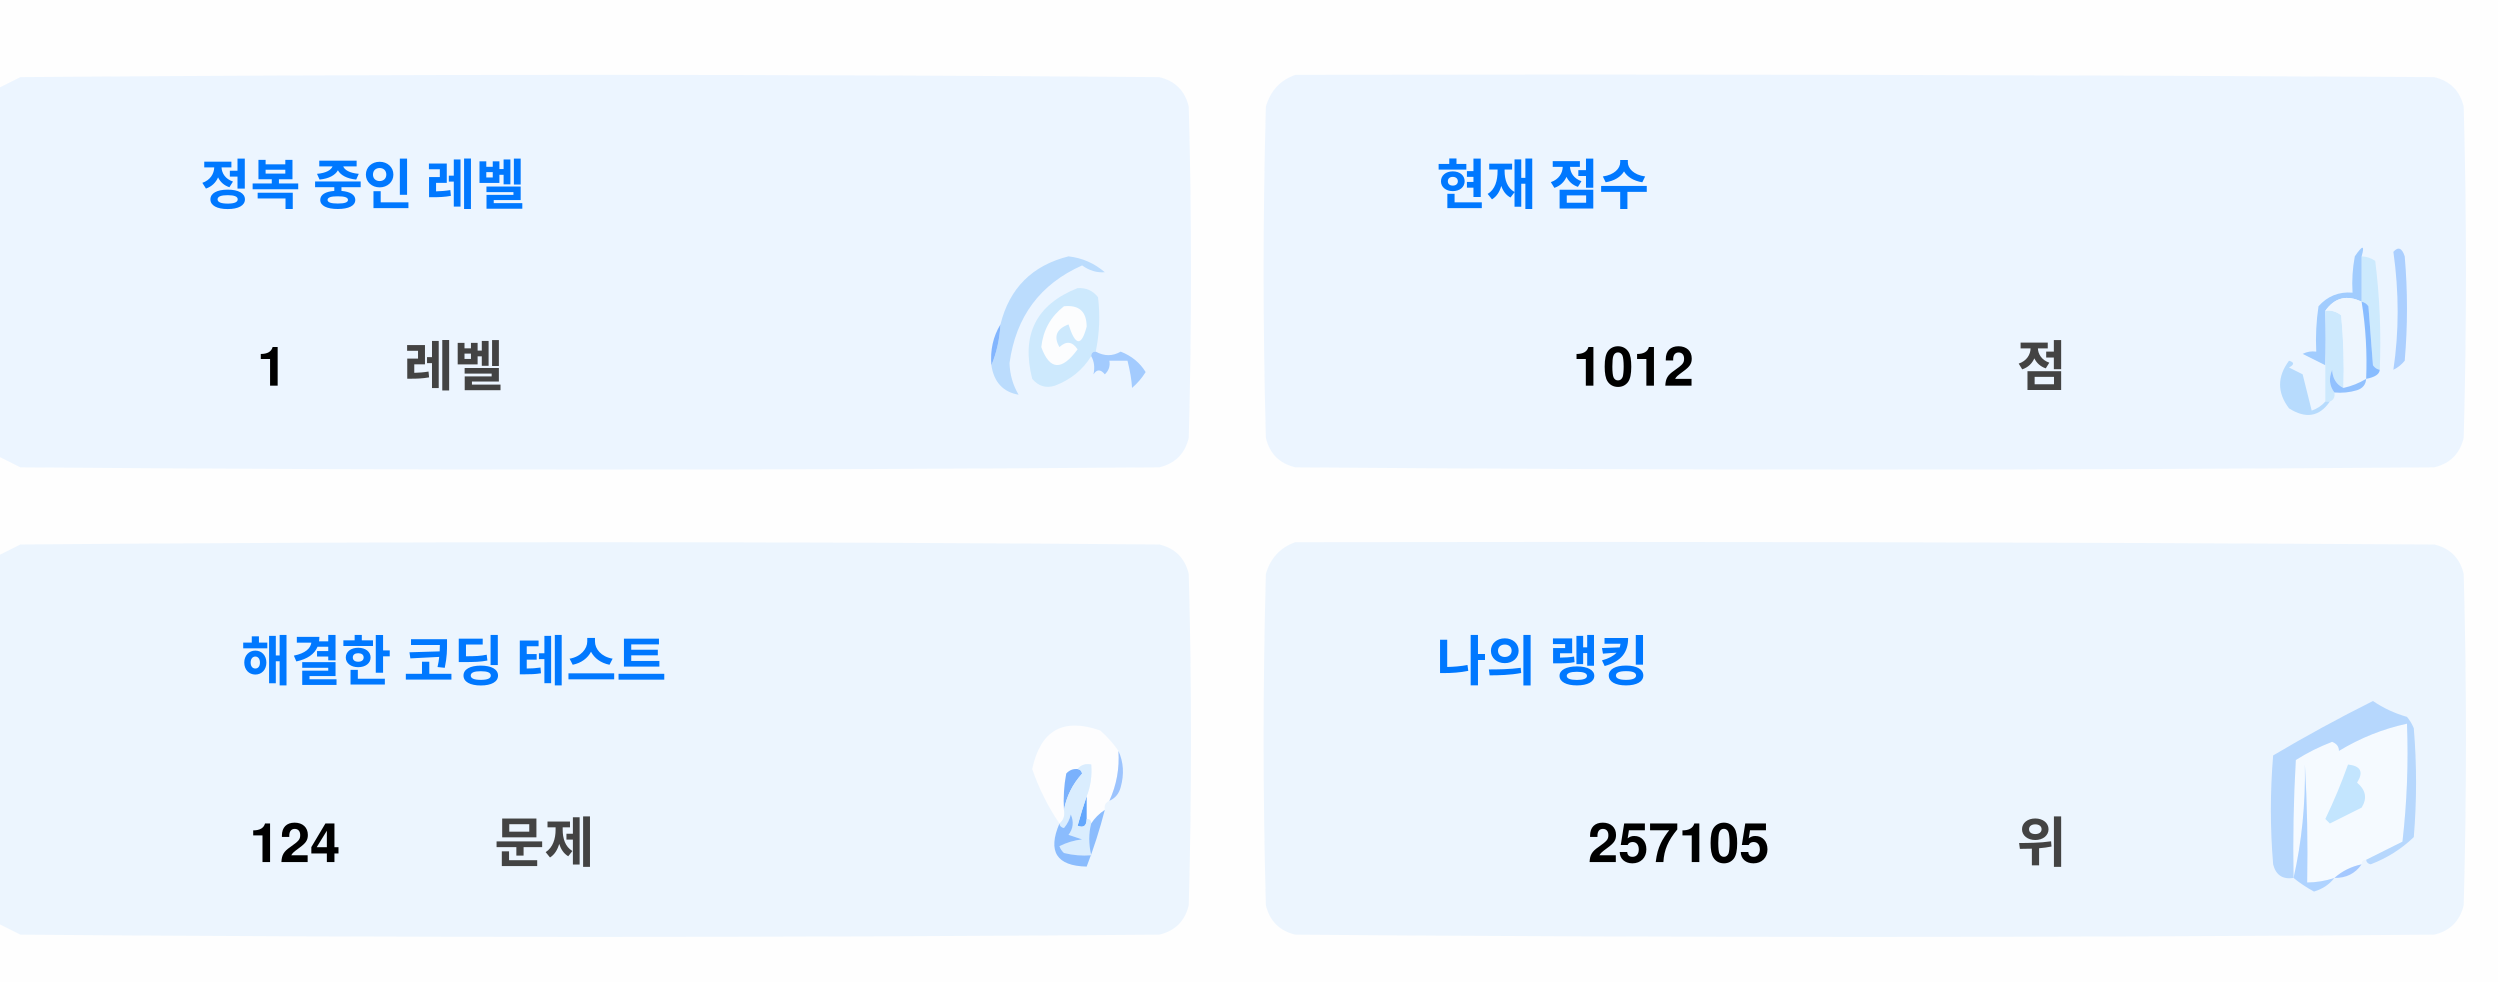
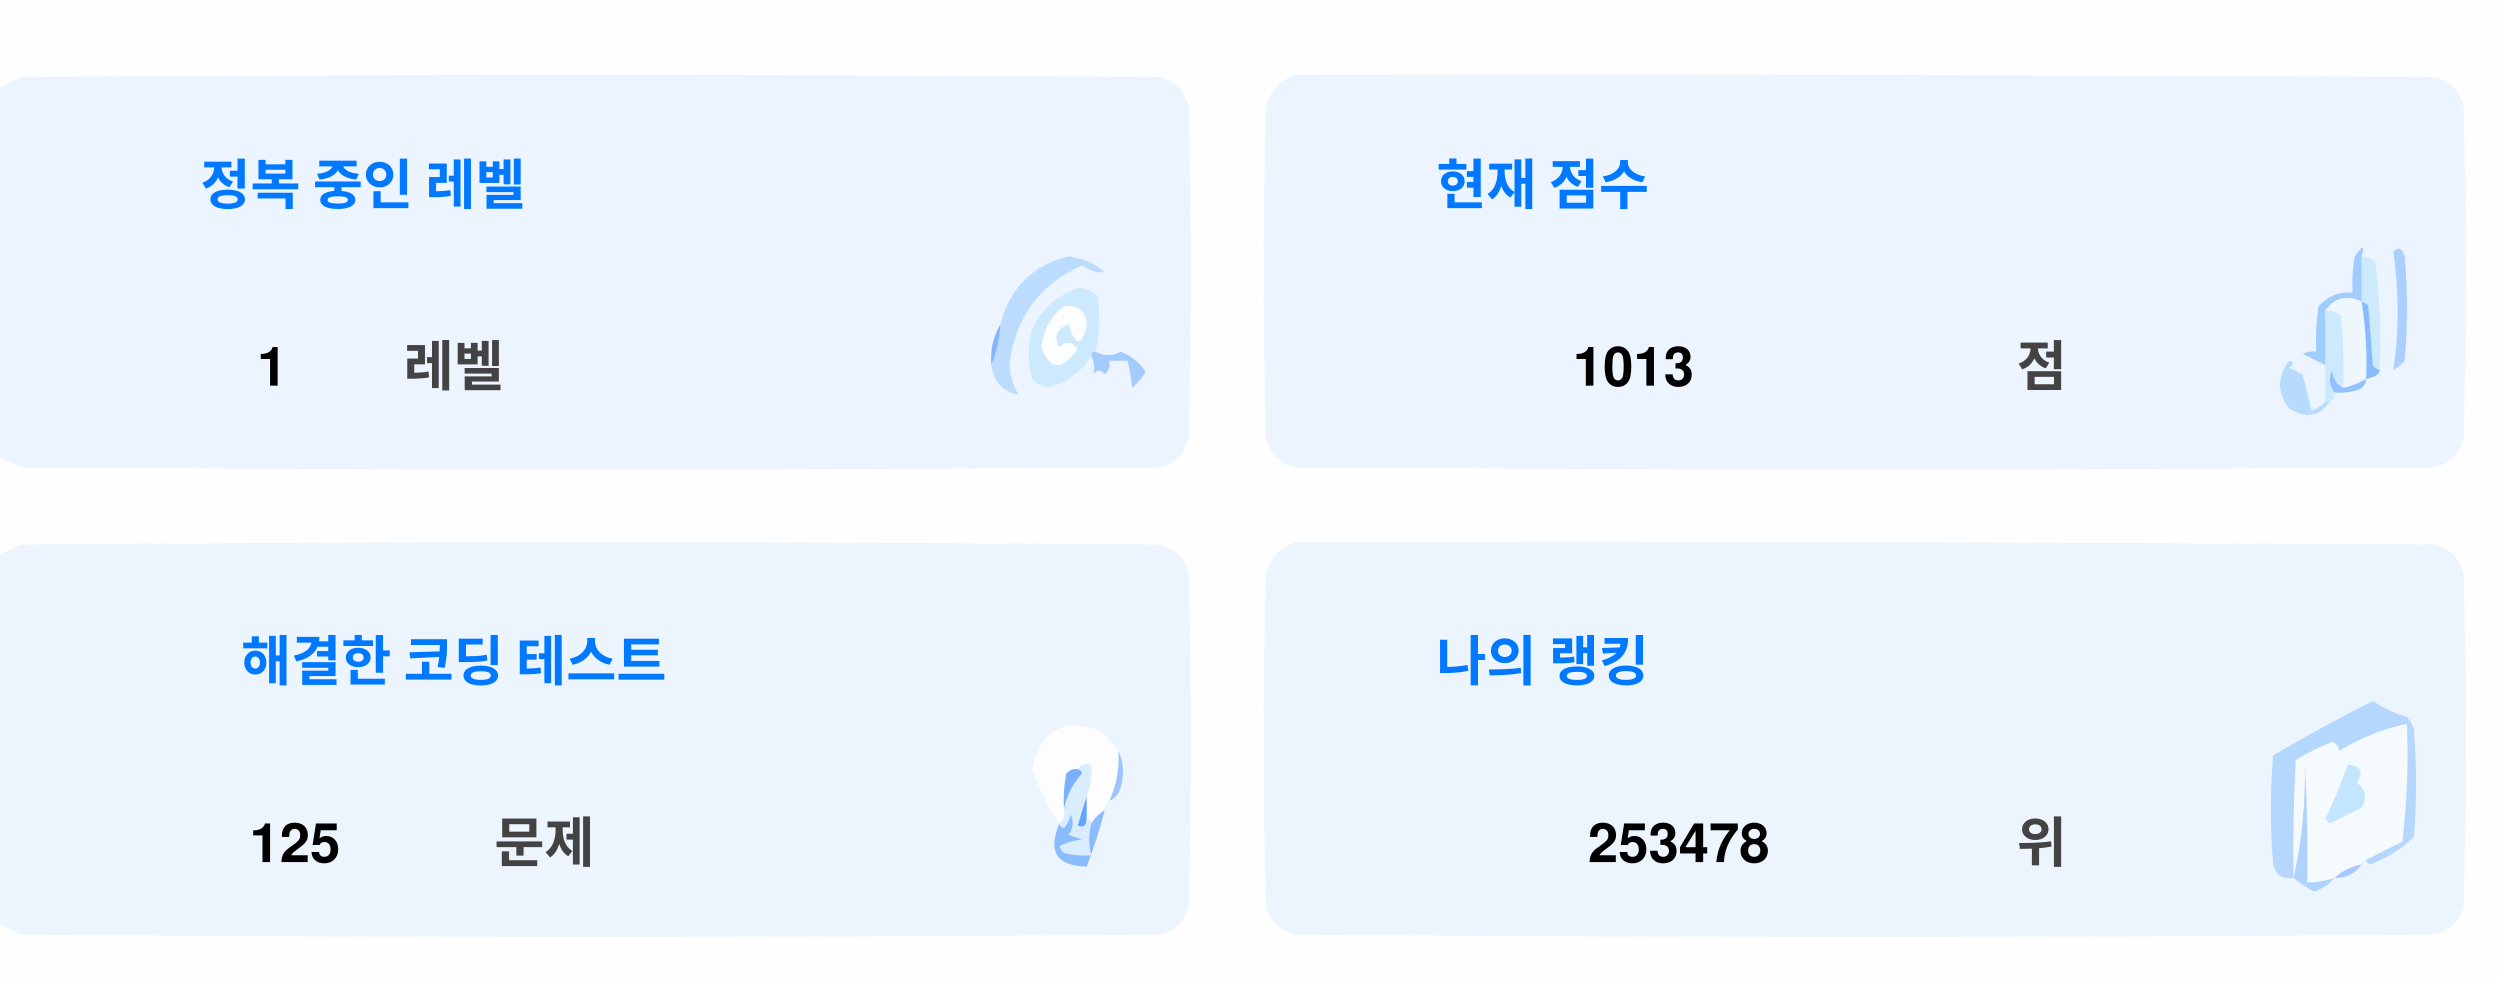
<svg xmlns="http://www.w3.org/2000/svg" version="1.1" width="551px" height="217px" style="shape-rendering:geometricPrecision; text-rendering:geometricPrecision; image-rendering:optimizeQuality; fill-rule:evenodd; clip-rule:evenodd">
  <style>.title {fill: #434343;font-size: 1rem;line-height: 1.5rem;font-weight: bold;font-family: -apple-system, BlinkMacSystemFont, Segoe UI, Helvetica, Arial, sans-serif, Apple Color Emoji, Segoe UI Emoji;}.desc {fill: #434343;font-size: 2.5rem;font-weight: bold;line-height: 1.5rem;font-family: -apple-system, BlinkMacSystemFont, Segoe UI, Helvetica, Arial, sans-serif, Apple Color Emoji, Segoe UI Emoji;}.desc-2 {fill: #434343;font-size: 1rem;font-weight: bold;line-height: 1.5rem;font-family: -apple-system, BlinkMacSystemFont, Segoe UI, Helvetica, Arial, sans-serif, Apple Color Emoji, Segoe UI Emoji;}.text, .desc {animation: twinkling 4s ease-in-out infinite;}@keyframes twinkling {40% { opacity: 1; }50% { opacity: 0.5; }60% { opacity: 1; }70% { opacity: 0.5; }80% { opacity: 1; }}</style>
  <g>
    <path style="opacity:1" fill="#fefefe" d="M -0.5,-0.5 C 183.167,-0.5 366.833,-0.5 550.5,-0.5C 550.5,71.833 550.5,144.167 550.5,216.5C 366.833,216.5 183.167,216.5 -0.5,216.5C -0.5,212.167 -0.5,207.833 -0.5,203.5C 1.14,204.32 2.807,205.153 4.5,206C 88.167,206.667 171.833,206.667 255.5,206C 259,205.167 261.167,203 262,199.5C 262.667,175.167 262.667,150.833 262,126.5C 261.167,123 259,120.833 255.5,120C 171.833,119.333 88.167,119.333 4.5,120C 2.807,120.847 1.14,121.68 -0.5,122.5C -0.5,115.167 -0.5,107.833 -0.5,100.5C 1.14,101.32 2.807,102.153 4.5,103C 88.167,103.667 171.833,103.667 255.5,103C 259,102.167 261.167,100 262,96.5C 262.667,72.167 262.667,47.833 262,23.5C 261.167,20 259,17.833 255.5,17C 171.833,16.333 88.167,16.333 4.5,17C 2.807,17.847 1.14,18.68 -0.5,19.5C -0.5,12.833 -0.5,6.167 -0.5,-0.5 Z" />
  </g>
  <g>
    <path style="opacity:1" fill="#ecf5ff" d="M -0.5,100.5 C -0.5,73.5 -0.5,46.5 -0.5,19.5C 1.14,18.68 2.807,17.847 4.5,17C 88.167,16.333 171.833,16.333 255.5,17C 259,17.833 261.167,20 262,23.5C 262.667,47.833 262.667,72.167 262,96.5C 261.167,100 259,102.167 255.5,103C 171.833,103.667 88.167,103.667 4.5,103C 2.807,102.153 1.14,101.32 -0.5,100.5 Z" />
  </g>
  <g>
    <path style="opacity:1" fill="#ecf5ff" d="M 285.5,16.5 C 369.167,16.333 452.834,16.5 536.5,17C 540,17.833 542.167,20 543,23.5C 543.667,47.833 543.667,72.167 543,96.5C 542.167,100 540,102.167 536.5,103C 452.833,103.667 369.167,103.667 285.5,103C 282,102.167 279.833,100 279,96.5C 278.333,72.167 278.333,47.833 279,23.5C 280.018,19.985 282.185,17.652 285.5,16.5 Z" />
  </g>
  <g>
    <path style="opacity:1" fill="#cdeafd" d="M 520.5,56.5 C 521.583,56.539 522.583,56.873 523.5,57.5C 524.498,65.472 524.831,73.472 524.5,81.5C 523.883,81.389 523.383,81.056 523,80.5C 522.667,76.167 522.333,71.833 522,67.5C 521.617,66.944 521.117,66.611 520.5,66.5C 520.5,63.167 520.5,59.833 520.5,56.5 Z" />
  </g>
  <g>
    <path style="opacity:1" fill="#abcfff" d="M 527.5,55.5 C 528.566,54.308 529.399,54.641 530,56.5C 530.667,64.167 530.667,71.833 530,79.5C 529.311,80.357 528.478,81.023 527.5,81.5C 528.758,73.08 528.758,64.414 527.5,55.5 Z" />
  </g>
  <g>
    <path style="opacity:1" fill="#bbdcfd" d="M 218.5,80.5 C 219.657,77.727 220.324,74.727 220.5,71.5C 222.49,63.51 227.49,58.51 235.5,56.5C 238.528,56.847 241.194,58.014 243.5,60C 241.744,60.141 240.078,59.641 238.5,58.5C 229.247,62.607 223.914,69.773 222.5,80C 222.565,82.526 223.232,84.859 224.5,87C 221.07,86.397 219.07,84.231 218.5,80.5 Z" />
  </g>
  <g>
    <path style="opacity:1" fill="#cde9fd" d="M 241.5,77.5 C 240.833,77.5 240.5,77.833 240.5,78.5C 238.628,81.529 235.961,83.695 232.5,85C 230.536,85.624 228.869,85.124 227.5,83.5C 225.021,73.791 228.354,67.124 237.5,63.5C 239.374,63.39 240.874,64.056 242,65.5C 242.497,69.524 242.331,73.524 241.5,77.5 Z" />
  </g>
  <g>
    <path style="opacity:1" fill="#fcfdfe" d="M 234.5,67.5 C 237.826,67.162 239.493,68.662 239.5,72C 238.334,76.434 237,76.267 235.5,71.5C 232.832,72.515 232.166,74.182 233.5,76.5C 235.017,75.089 236.351,75.256 237.5,77C 234.006,81.771 231.34,81.605 229.5,76.5C 229.904,72.771 231.571,69.771 234.5,67.5 Z" />
  </g>
  <g>
    <path style="opacity:1" fill="#a1ccfe" d="M 520.5,56.5 C 520.5,59.833 520.5,63.167 520.5,66.5C 517.238,64.922 514.572,65.589 512.5,68.5C 512.617,72.81 512.617,76.81 512.5,80.5C 510.86,79.68 509.193,78.847 507.5,78C 508.448,77.517 509.448,77.35 510.5,77.5C 510.335,74.15 510.502,70.817 511,67.5C 512.995,65.253 515.495,64.253 518.5,64.5C 518.336,61.813 518.503,59.146 519,56.5C 520.731,53.969 521.231,53.969 520.5,56.5 Z" />
  </g>
  <g>
    <path style="opacity:1" fill="#cde9fd" d="M 512.5,68.5 C 513.822,68.33 514.989,68.663 516,69.5C 516.499,74.823 516.666,80.156 516.5,85.5C 514.955,84.77 514.122,83.437 514,81.5C 513.22,83.387 513.387,85.054 514.5,86.5C 514.672,87.492 514.338,88.158 513.5,88.5C 513.167,88.5 512.833,88.5 512.5,88.5C 512.5,85.833 512.5,83.167 512.5,80.5C 512.617,76.81 512.617,72.81 512.5,68.5 Z" />
  </g>
  <g>
    <path style="opacity:1" fill="#eef6fe" d="M 520.5,66.5 C 521.407,72.106 521.74,77.773 521.5,83.5C 519.95,84.441 518.284,85.108 516.5,85.5C 516.666,80.156 516.499,74.823 516,69.5C 514.989,68.663 513.822,68.33 512.5,68.5C 514.572,65.589 517.238,64.922 520.5,66.5 Z" />
  </g>
  <g>
    <path style="opacity:1" fill="#88bcff" d="M 520.5,66.5 C 521.117,66.611 521.617,66.944 522,67.5C 522.333,71.833 522.667,76.167 523,80.5C 523.383,81.056 523.883,81.389 524.5,81.5C 524.445,82.469 523.445,83.136 521.5,83.5C 521.74,77.773 521.407,72.106 520.5,66.5 Z" />
  </g>
  <g>
    <path style="opacity:1" fill="#82b5fe" d="M 220.5,71.5 C 220.324,74.727 219.657,77.727 218.5,80.5C 218.215,77.171 218.882,74.171 220.5,71.5 Z" />
  </g>
  <g>
    <path style="opacity:1" fill="#a3cbfe" d="M 240.5,78.5 C 240.5,77.833 240.833,77.5 241.5,77.5C 243.391,78.536 245.224,78.536 247,77.5C 249.391,78.429 251.225,79.929 252.5,82C 251.681,83.319 250.681,84.486 249.5,85.5C 249.409,83.777 249.075,81.777 248.5,79.5C 247.167,79.5 245.833,79.5 244.5,79.5C 244.719,80.675 244.386,81.675 243.5,82.5C 242.575,81.359 241.741,81.359 241,82.5C 241.331,80.981 241.164,79.648 240.5,78.5 Z" />
  </g>
  <g>
    <path style="opacity:1" fill="#b7dbfd" d="M 512.5,88.5 C 512.833,88.5 513.167,88.5 513.5,88.5C 511.199,91.857 508.199,92.357 504.5,90C 501.872,86.535 501.872,83.035 504.5,79.5C 505.696,79.846 505.696,80.346 504.5,81C 505.5,81.5 506.5,82 507.5,82.5C 508.167,85.167 508.833,87.833 509.5,90.5C 510.739,90.058 511.739,89.391 512.5,88.5 Z" />
  </g>
  <g>
    <path style="opacity:1" fill="#92c1fe" d="M 516.5,85.5 C 518.284,85.108 519.95,84.441 521.5,83.5C 521.423,84.75 520.756,85.583 519.5,86C 517.866,86.493 516.199,86.66 514.5,86.5C 513.387,85.054 513.22,83.387 514,81.5C 514.122,83.437 514.955,84.77 516.5,85.5 Z" />
  </g>
  <g>
    <path style="opacity:1" fill="#ecf5fe" d="M -0.5,203.5 C -0.5,176.5 -0.5,149.5 -0.5,122.5C 1.14,121.68 2.807,120.847 4.5,120C 88.167,119.333 171.833,119.333 255.5,120C 259,120.833 261.167,123 262,126.5C 262.667,150.833 262.667,175.167 262,199.5C 261.167,203 259,205.167 255.5,206C 171.833,206.667 88.167,206.667 4.5,206C 2.807,205.153 1.14,204.32 -0.5,203.5 Z" />
  </g>
  <g>
    <path style="opacity:1" fill="#ecf5fe" d="M 285.5,119.5 C 369.167,119.333 452.834,119.5 536.5,120C 540,120.833 542.167,123 543,126.5C 543.667,150.833 543.667,175.167 543,199.5C 542.167,203 540,205.167 536.5,206C 452.833,206.667 369.167,206.667 285.5,206C 282,205.167 279.833,203 279,199.5C 278.333,175.167 278.333,150.833 279,126.5C 280.018,122.985 282.185,120.652 285.5,119.5 Z" />
  </g>
  <g>
    <path style="opacity:1" fill="#fdfdfe" d="M 246.5,165.5 C 246.758,169.367 246.092,173.034 244.5,176.5C 243.662,176.842 243.328,177.508 243.5,178.5C 242.272,179.306 241.272,180.306 240.5,181.5C 240.5,180.833 240.167,180.5 239.5,180.5C 239.5,178.833 239.5,177.167 239.5,175.5C 240.369,173.283 240.702,170.95 240.5,168.5C 239.209,168.263 238.209,168.596 237.5,169.5C 236.504,169.414 235.671,169.748 235,170.5C 234.503,173.146 234.336,175.813 234.5,178.5C 234.737,179.791 234.404,180.791 233.5,181.5C 230.986,177.806 228.986,173.806 227.5,169.5C 229.309,160.957 234.309,158.124 242.5,161C 244.07,162.397 245.404,163.897 246.5,165.5 Z" />
  </g>
  <g>
    <path style="opacity:1" fill="#f5faff" d="M 521.5,189.5 C 520.833,189.5 520.5,189.833 520.5,190.5C 518.181,190.992 516.181,191.992 514.5,193.5C 512.565,194.15 510.565,194.483 508.5,194.5C 508.666,185.827 508.5,177.16 508,168.5C 508.141,177.227 507.308,185.56 505.5,193.5C 505.334,184.827 505.5,176.16 506,167.5C 508.527,165.903 511.194,164.57 514,163.5C 515.011,163.892 515.511,164.559 515.5,165.5C 520.21,162.641 525.21,160.641 530.5,159.5C 530.831,168.192 530.498,176.859 529.5,185.5C 526.807,186.847 524.14,188.18 521.5,189.5 Z" />
  </g>
  <g>
    <path style="opacity:1" fill="#b6d7fd" d="M 521.5,189.5 C 524.14,188.18 526.807,186.847 529.5,185.5C 530.498,176.859 530.831,168.192 530.5,159.5C 525.21,160.641 520.21,162.641 515.5,165.5C 515.511,164.559 515.011,163.892 514,163.5C 511.194,164.57 508.527,165.903 506,167.5C 505.5,176.16 505.334,184.827 505.5,193.5C 503.089,193.863 501.589,192.863 501,190.5C 500.333,182.5 500.333,174.5 501,166.5C 508.173,162.246 515.507,158.246 523,154.5C 525.304,156.068 527.804,157.235 530.5,158C 531.126,158.75 531.626,159.584 532,160.5C 532.667,168.5 532.667,176.5 532,184.5C 529.292,187.111 526.125,189.111 522.5,190.5C 521.893,190.376 521.56,190.043 521.5,189.5 Z" />
  </g>
  <g>
    <path style="opacity:1" fill="#c3e5fe" d="M 517.5,168.5 C 520.317,168.801 520.984,170.134 519.5,172.5C 521.439,174.122 521.772,175.956 520.5,178C 518.167,179.167 515.833,180.333 513.5,181.5C 513.167,181.167 512.833,180.833 512.5,180.5C 514.414,176.515 516.081,172.515 517.5,168.5 Z" />
  </g>
  <g>
    <path style="opacity:1" fill="#7ab1fc" d="M 237.5,169.5 C 238.043,169.56 238.376,169.893 238.5,170.5C 236.395,172.836 235.062,175.503 234.5,178.5C 234.336,175.813 234.503,173.146 235,170.5C 235.671,169.748 236.504,169.414 237.5,169.5 Z" />
  </g>
  <g>
    <path style="opacity:1" fill="#afd3ff" d="M 514.5,193.5 C 513.378,194.947 511.878,195.947 510,196.5C 508.348,195.601 506.848,194.601 505.5,193.5C 507.308,185.56 508.141,177.227 508,168.5C 508.5,177.16 508.666,185.827 508.5,194.5C 510.565,194.483 512.565,194.15 514.5,193.5 Z" />
  </g>
  <g>
    <path style="opacity:1" fill="#9cc3fd" d="M 246.5,165.5 C 247.634,167.966 247.801,170.633 247,173.5C 246.623,174.942 245.79,175.942 244.5,176.5C 246.092,173.034 246.758,169.367 246.5,165.5 Z" />
  </g>
  <g>
    <path style="opacity:1" fill="#62a6fc" d="M 239.5,175.5 C 239.5,177.167 239.5,178.833 239.5,180.5C 239.483,182.028 238.816,182.528 237.5,182C 238.117,179.723 238.784,177.556 239.5,175.5 Z" />
  </g>
  <g>
    <path style="opacity:1" fill="#daedfe" d="M 237.5,169.5 C 238.209,168.596 239.209,168.263 240.5,168.5C 240.702,170.95 240.369,173.283 239.5,175.5C 238.784,177.556 238.117,179.723 237.5,182C 238.816,182.528 239.483,182.028 239.5,180.5C 240.167,180.5 240.5,180.833 240.5,181.5C 239.918,183.669 239.918,186.002 240.5,188.5C 238.473,188.662 236.473,188.495 234.5,188C 234.043,187.586 233.709,187.086 233.5,186.5C 235.078,185.702 236.744,185.202 238.5,185C 237.5,184.667 236.5,184.333 235.5,184C 236.554,182.612 236.72,181.112 236,179.5C 235.751,180.624 235.251,181.624 234.5,182.5C 233.893,182.376 233.56,182.043 233.5,181.5C 234.404,180.791 234.737,179.791 234.5,178.5C 235.062,175.503 236.395,172.836 238.5,170.5C 238.376,169.893 238.043,169.56 237.5,169.5 Z" />
  </g>
  <g>
    <path style="opacity:1" fill="#8bbcfd" d="M 243.5,178.5 C 242.395,182.803 241.062,186.969 239.5,191C 232.857,190.847 230.857,187.68 233.5,181.5C 233.56,182.043 233.893,182.376 234.5,182.5C 235.251,181.624 235.751,180.624 236,179.5C 236.72,181.112 236.554,182.612 235.5,184C 236.5,184.333 237.5,184.667 238.5,185C 236.744,185.202 235.078,185.702 233.5,186.5C 233.709,187.086 234.043,187.586 234.5,188C 236.473,188.495 238.473,188.662 240.5,188.5C 239.918,186.002 239.918,183.669 240.5,181.5C 241.272,180.306 242.272,179.306 243.5,178.5 Z" />
  </g>
  <g>
    <path style="opacity:1" fill="#a4c8ff" d="M 520.5,190.5 C 519.089,192.539 517.089,193.539 514.5,193.5C 516.181,191.992 518.181,190.992 520.5,190.5 Z" />
  </g>
  <text text-anchor="middle" x="80" y="45" class="title" style="fill:#0078ff;" stroke="#none" stroke-width="1">정복 중인 레벨</text>
  <text text-anchor="middle" x="60" y="85" class="desc" style="fill:#000000;" stroke="#none" stroke-width="1">1</text>
  <text text-anchor="middle" x="100" y="85" class="desc-2" style="fill:#434343;" stroke="#none" stroke-width="1">레벨</text>
  <text text-anchor="middle" x="340" y="45" class="title" style="fill:#0078ff;" stroke="#none" stroke-width="1">현재 점수</text>
-   <text text-anchor="middle" x="360" y="85" class="desc" style="fill:#000000;" stroke="#none" stroke-width="1">1012</text>
+   <text text-anchor="middle" x="360" y="85" class="desc" style="fill:#000000;" stroke="#none" stroke-width="1">1013</text>
  <text text-anchor="middle" x="450" y="85" class="desc-2" style="fill:#434343;" stroke="#none" stroke-width="1">점</text>
  <text text-anchor="middle" x="100" y="150" class="title" style="fill:#0078ff;" stroke="#none" stroke-width="1">해결한 코딩 테스트</text>
-   <text text-anchor="middle" x="65" y="190" class="desc" style="fill:#000000;" stroke="#none" stroke-width="1">124</text>
+   <text text-anchor="middle" x="65" y="190" class="desc" style="fill:#000000;" stroke="#none" stroke-width="1">125</text>
  <text text-anchor="middle" x="120" y="190" class="desc-2" style="fill:#434343;" stroke="#none" stroke-width="1">문제</text>
  <text text-anchor="middle" x="340" y="150" class="title" style="fill:#0078ff;" stroke="#none" stroke-width="1">나의 랭킹</text>
-   <text text-anchor="middle" x="370" y="190" class="desc" style="fill:#000000;" stroke="#none" stroke-width="1">257105</text>
+   <text text-anchor="middle" x="370" y="190" class="desc" style="fill:#000000;" stroke="#none" stroke-width="1">253478</text>
  <text text-anchor="middle" x="450" y="190" class="desc-2" style="fill:#434343;" stroke="#none" stroke-width="1">위</text>
</svg>
